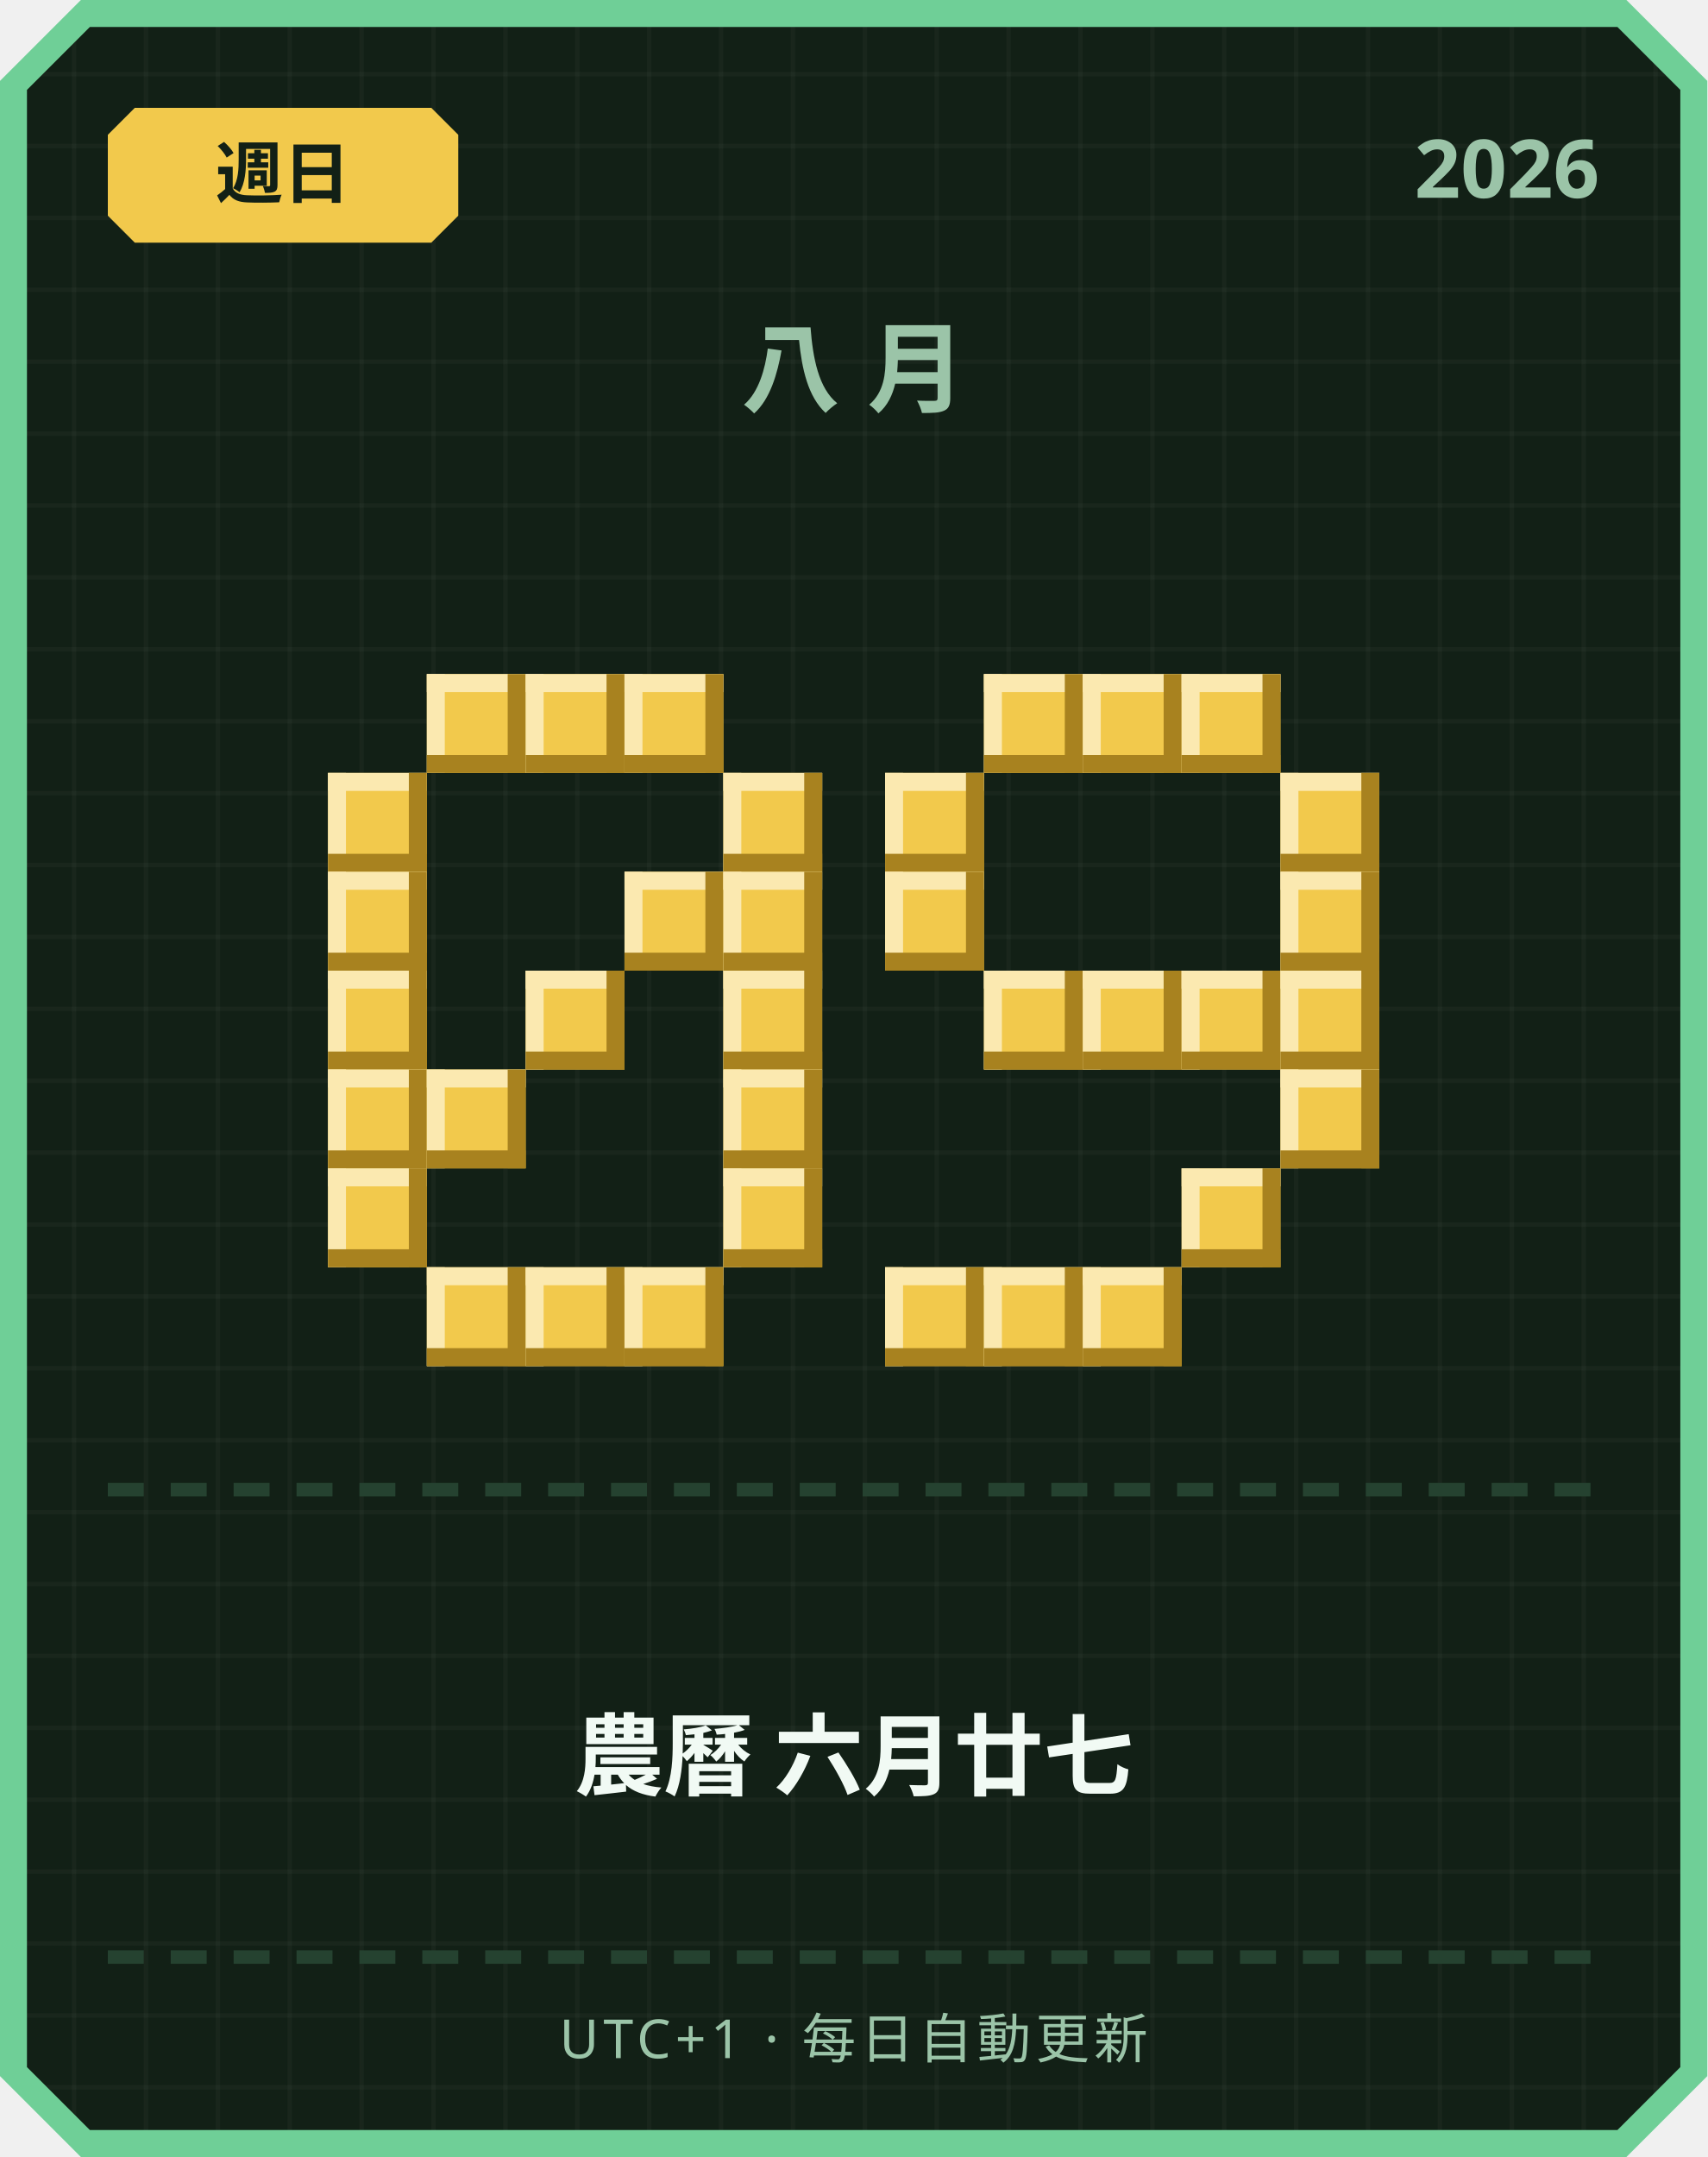
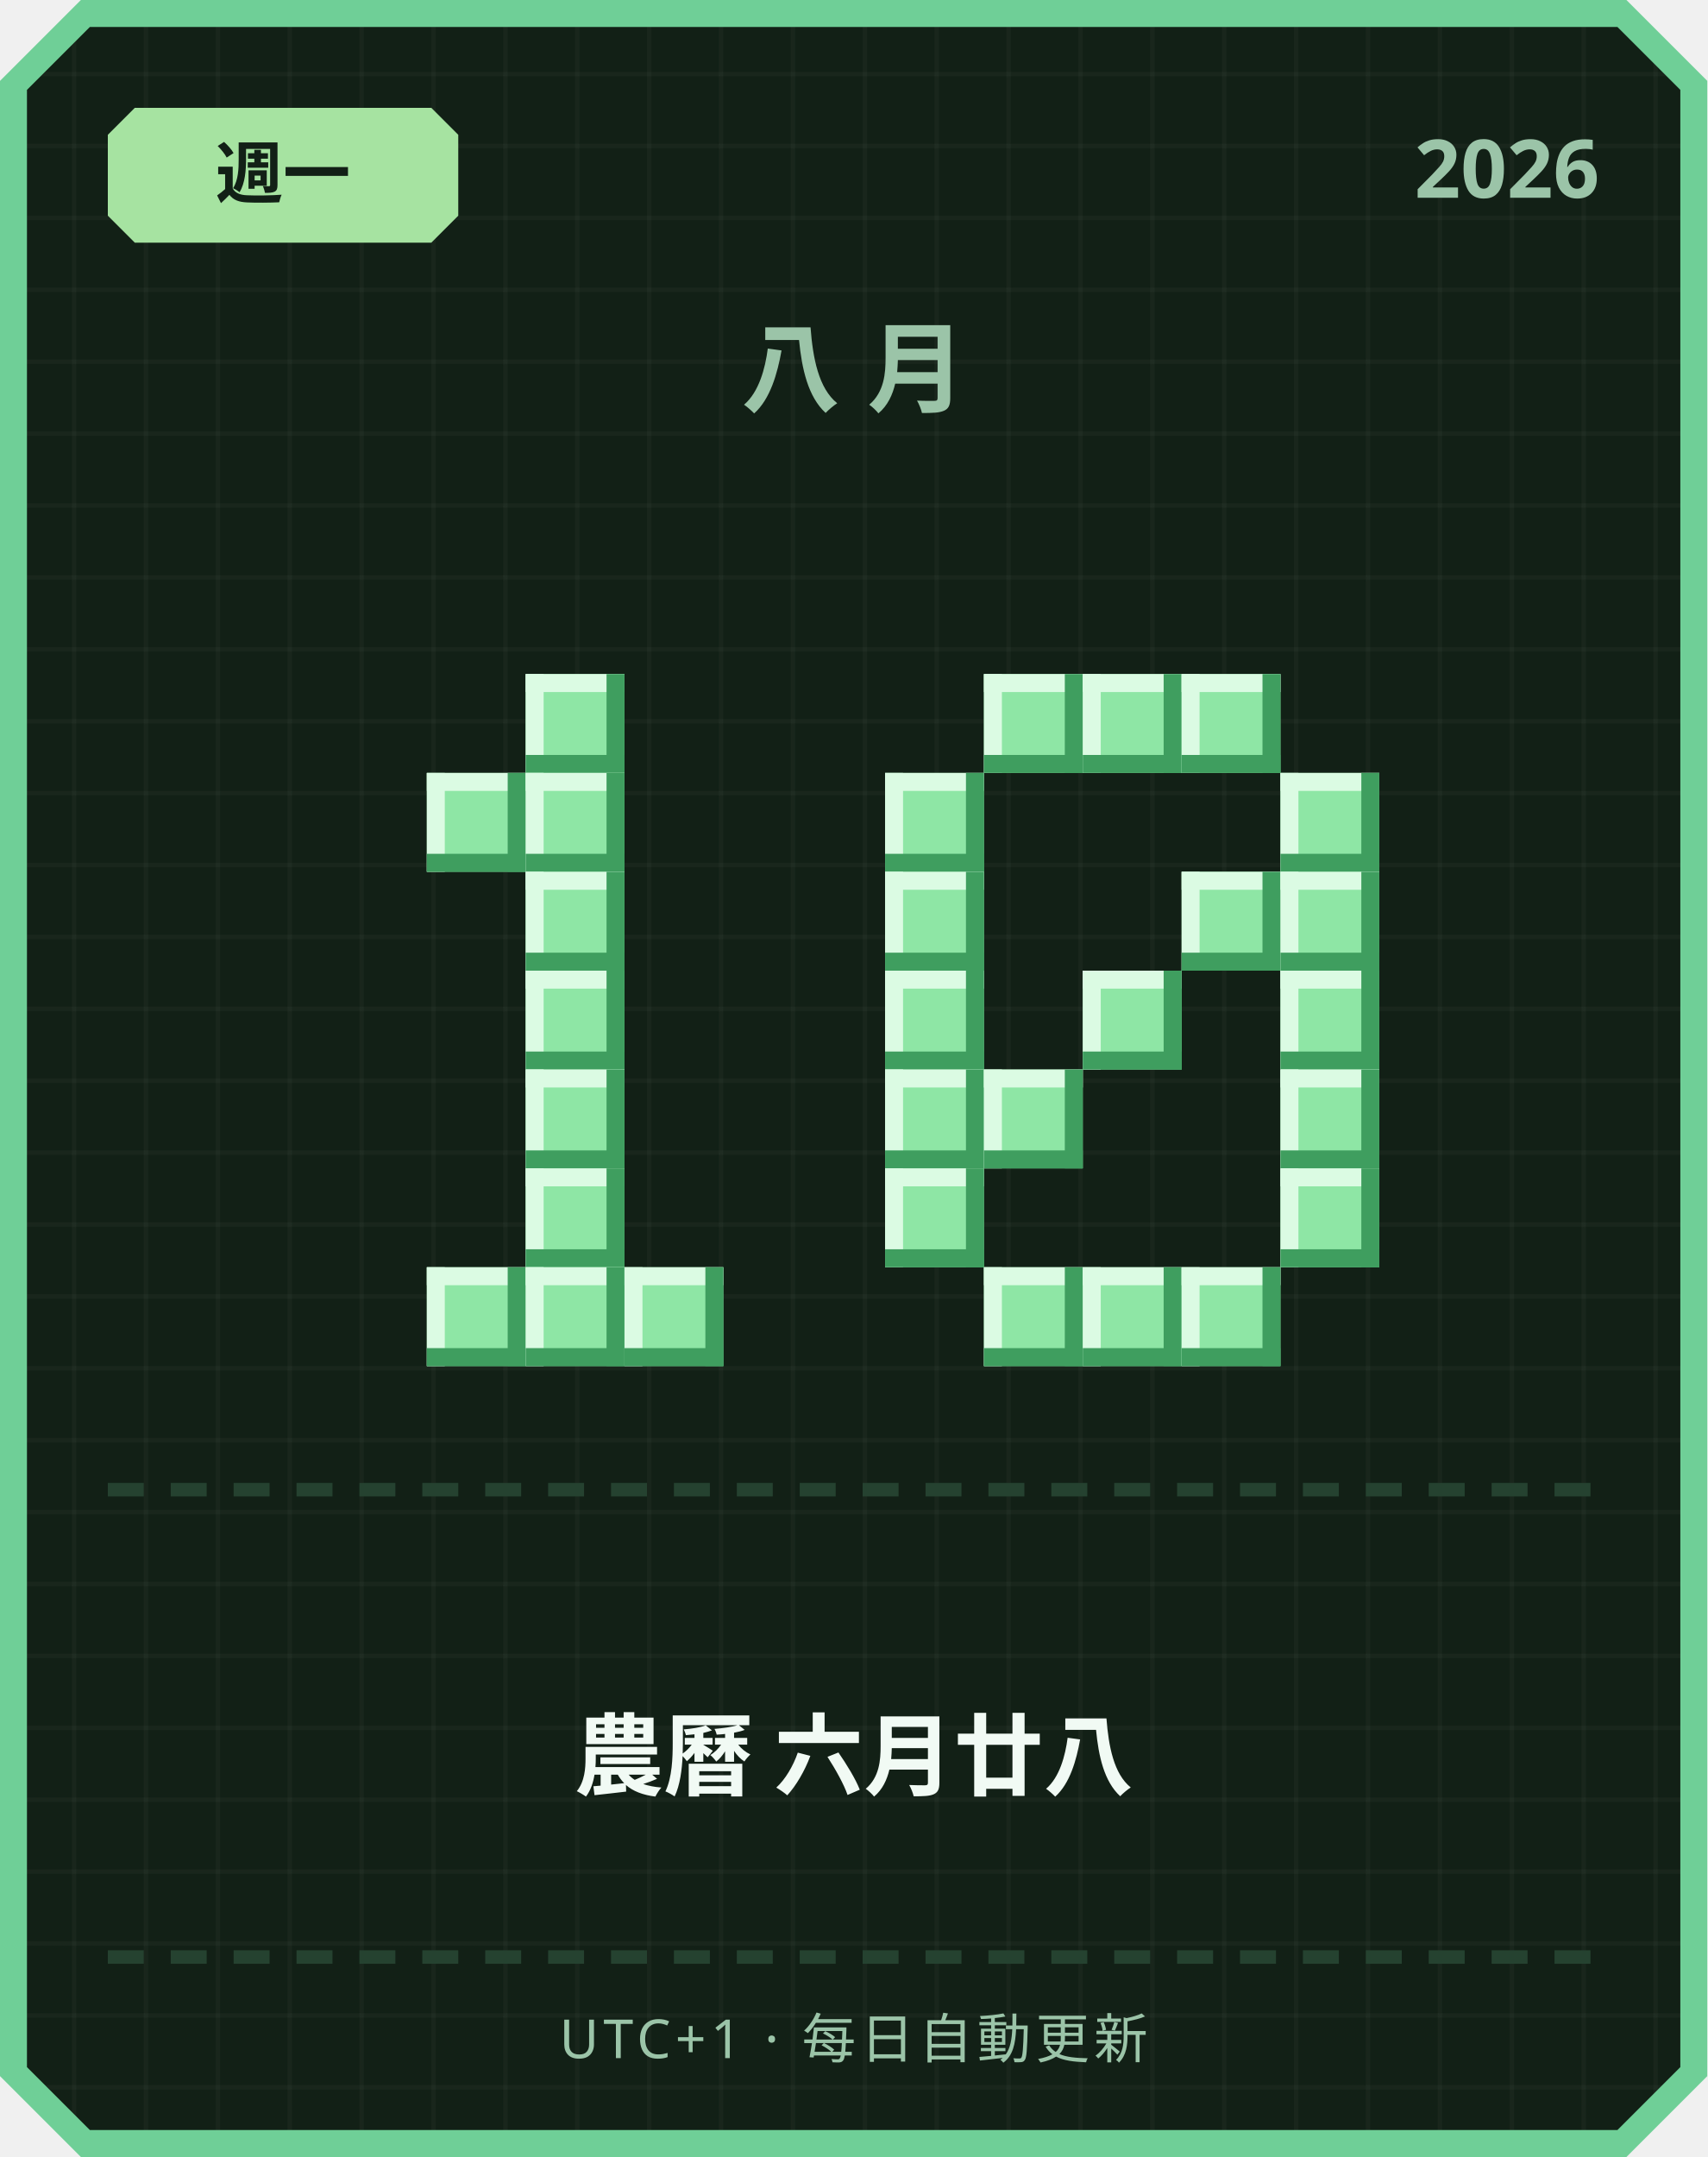
<svg xmlns="http://www.w3.org/2000/svg" width="380" height="480" viewBox="0 0 380 480">
  <defs>
    <pattern id="grid" width="16" height="16" patternUnits="userSpaceOnUse">
      <rect width="16" height="16" fill="#122016" />
      <rect width="1" height="16" fill="#ffffff" opacity="0.03" />
      <rect width="16" height="1" fill="#ffffff" opacity="0.03" />
    </pattern>
  </defs>
  <path d="M 18,0 L 362,0 L 380,18 L 380,462 L 362,480 L 18,480 L 0,462 L 0,18 Z" fill="#6fcf97" />
  <path d="M 20,6 L 360,6 L 374,20 L 374,460 L 360,474 L 20,474 L 6,460 L 6,20 Z" fill="url(#grid)" />
-   <path d="M 30,24 L 96,24 L 102,30 L 102,48 L 96,54 L 30,54 L 24,48 L 24,30 Z" fill="#f2c94c" />
-   <text x="63" y="44" text-anchor="middle" font-family="'Segoe UI', sans-serif" font-size="15" font-weight="700" fill="#122016">週日</text>
+   <path d="M 30,24 L 96,24 L 102,30 L 102,48 L 96,54 L 30,54 L 24,48 L 24,30 Z" fill="#a6e3a1" />
+   <text x="63" y="44" text-anchor="middle" font-family="'Segoe UI', sans-serif" font-size="15" font-weight="700" fill="#122016">週一</text>
  <text x="356" y="44" text-anchor="end" font-family="'Segoe UI', sans-serif" font-size="18" font-weight="700" fill="#9bc4a8">2026</text>
  <text x="190" y="90" text-anchor="middle" font-family="'Segoe UI', sans-serif" font-size="22" font-weight="700" letter-spacing="6" fill="#9bc4a8">八月</text>
-   <rect x="95" y="150" width="22" height="22" fill="#f2c94c" />
-   <rect x="95" y="150" width="22" height="4" fill="#fbe9b0" />
-   <rect x="95" y="150" width="4" height="22" fill="#fbe9b0" />
-   <rect x="95" y="168" width="22" height="4" fill="#a8821f" />
-   <rect x="113" y="150" width="4" height="22" fill="#a8821f" />
-   <rect x="117" y="150" width="22" height="22" fill="#f2c94c" />
-   <rect x="117" y="150" width="22" height="4" fill="#fbe9b0" />
-   <rect x="117" y="150" width="4" height="22" fill="#fbe9b0" />
-   <rect x="117" y="168" width="22" height="4" fill="#a8821f" />
-   <rect x="135" y="150" width="4" height="22" fill="#a8821f" />
-   <rect x="139" y="150" width="22" height="22" fill="#f2c94c" />
-   <rect x="139" y="150" width="22" height="4" fill="#fbe9b0" />
-   <rect x="139" y="150" width="4" height="22" fill="#fbe9b0" />
-   <rect x="139" y="168" width="22" height="4" fill="#a8821f" />
-   <rect x="157" y="150" width="4" height="22" fill="#a8821f" />
-   <rect x="73" y="172" width="22" height="22" fill="#f2c94c" />
-   <rect x="73" y="172" width="22" height="4" fill="#fbe9b0" />
-   <rect x="73" y="172" width="4" height="22" fill="#fbe9b0" />
-   <rect x="73" y="190" width="22" height="4" fill="#a8821f" />
-   <rect x="91" y="172" width="4" height="22" fill="#a8821f" />
-   <rect x="161" y="172" width="22" height="22" fill="#f2c94c" />
-   <rect x="161" y="172" width="22" height="4" fill="#fbe9b0" />
-   <rect x="161" y="172" width="4" height="22" fill="#fbe9b0" />
-   <rect x="161" y="190" width="22" height="4" fill="#a8821f" />
-   <rect x="179" y="172" width="4" height="22" fill="#a8821f" />
-   <rect x="73" y="194" width="22" height="22" fill="#f2c94c" />
-   <rect x="73" y="194" width="22" height="4" fill="#fbe9b0" />
-   <rect x="73" y="194" width="4" height="22" fill="#fbe9b0" />
-   <rect x="73" y="212" width="22" height="4" fill="#a8821f" />
-   <rect x="91" y="194" width="4" height="22" fill="#a8821f" />
-   <rect x="139" y="194" width="22" height="22" fill="#f2c94c" />
-   <rect x="139" y="194" width="22" height="4" fill="#fbe9b0" />
-   <rect x="139" y="194" width="4" height="22" fill="#fbe9b0" />
-   <rect x="139" y="212" width="22" height="4" fill="#a8821f" />
-   <rect x="157" y="194" width="4" height="22" fill="#a8821f" />
-   <rect x="161" y="194" width="22" height="22" fill="#f2c94c" />
-   <rect x="161" y="194" width="22" height="4" fill="#fbe9b0" />
-   <rect x="161" y="194" width="4" height="22" fill="#fbe9b0" />
-   <rect x="161" y="212" width="22" height="4" fill="#a8821f" />
-   <rect x="179" y="194" width="4" height="22" fill="#a8821f" />
-   <rect x="73" y="216" width="22" height="22" fill="#f2c94c" />
-   <rect x="73" y="216" width="22" height="4" fill="#fbe9b0" />
-   <rect x="73" y="216" width="4" height="22" fill="#fbe9b0" />
-   <rect x="73" y="234" width="22" height="4" fill="#a8821f" />
-   <rect x="91" y="216" width="4" height="22" fill="#a8821f" />
-   <rect x="117" y="216" width="22" height="22" fill="#f2c94c" />
-   <rect x="117" y="216" width="22" height="4" fill="#fbe9b0" />
-   <rect x="117" y="216" width="4" height="22" fill="#fbe9b0" />
-   <rect x="117" y="234" width="22" height="4" fill="#a8821f" />
-   <rect x="135" y="216" width="4" height="22" fill="#a8821f" />
-   <rect x="161" y="216" width="22" height="22" fill="#f2c94c" />
-   <rect x="161" y="216" width="22" height="4" fill="#fbe9b0" />
-   <rect x="161" y="216" width="4" height="22" fill="#fbe9b0" />
-   <rect x="161" y="234" width="22" height="4" fill="#a8821f" />
-   <rect x="179" y="216" width="4" height="22" fill="#a8821f" />
-   <rect x="73" y="238" width="22" height="22" fill="#f2c94c" />
-   <rect x="73" y="238" width="22" height="4" fill="#fbe9b0" />
-   <rect x="73" y="238" width="4" height="22" fill="#fbe9b0" />
-   <rect x="73" y="256" width="22" height="4" fill="#a8821f" />
-   <rect x="91" y="238" width="4" height="22" fill="#a8821f" />
-   <rect x="95" y="238" width="22" height="22" fill="#f2c94c" />
-   <rect x="95" y="238" width="22" height="4" fill="#fbe9b0" />
-   <rect x="95" y="238" width="4" height="22" fill="#fbe9b0" />
-   <rect x="95" y="256" width="22" height="4" fill="#a8821f" />
-   <rect x="113" y="238" width="4" height="22" fill="#a8821f" />
-   <rect x="161" y="238" width="22" height="22" fill="#f2c94c" />
-   <rect x="161" y="238" width="22" height="4" fill="#fbe9b0" />
-   <rect x="161" y="238" width="4" height="22" fill="#fbe9b0" />
-   <rect x="161" y="256" width="22" height="4" fill="#a8821f" />
-   <rect x="179" y="238" width="4" height="22" fill="#a8821f" />
-   <rect x="73" y="260" width="22" height="22" fill="#f2c94c" />
-   <rect x="73" y="260" width="22" height="4" fill="#fbe9b0" />
-   <rect x="73" y="260" width="4" height="22" fill="#fbe9b0" />
-   <rect x="73" y="278" width="22" height="4" fill="#a8821f" />
-   <rect x="91" y="260" width="4" height="22" fill="#a8821f" />
-   <rect x="161" y="260" width="22" height="22" fill="#f2c94c" />
-   <rect x="161" y="260" width="22" height="4" fill="#fbe9b0" />
-   <rect x="161" y="260" width="4" height="22" fill="#fbe9b0" />
-   <rect x="161" y="278" width="22" height="4" fill="#a8821f" />
-   <rect x="179" y="260" width="4" height="22" fill="#a8821f" />
-   <rect x="95" y="282" width="22" height="22" fill="#f2c94c" />
-   <rect x="95" y="282" width="22" height="4" fill="#fbe9b0" />
-   <rect x="95" y="282" width="4" height="22" fill="#fbe9b0" />
-   <rect x="95" y="300" width="22" height="4" fill="#a8821f" />
-   <rect x="113" y="282" width="4" height="22" fill="#a8821f" />
-   <rect x="117" y="282" width="22" height="22" fill="#f2c94c" />
-   <rect x="117" y="282" width="22" height="4" fill="#fbe9b0" />
-   <rect x="117" y="282" width="4" height="22" fill="#fbe9b0" />
-   <rect x="117" y="300" width="22" height="4" fill="#a8821f" />
-   <rect x="135" y="282" width="4" height="22" fill="#a8821f" />
-   <rect x="139" y="282" width="22" height="22" fill="#f2c94c" />
-   <rect x="139" y="282" width="22" height="4" fill="#fbe9b0" />
-   <rect x="139" y="282" width="4" height="22" fill="#fbe9b0" />
-   <rect x="139" y="300" width="22" height="4" fill="#a8821f" />
-   <rect x="157" y="282" width="4" height="22" fill="#a8821f" />
-   <rect x="219" y="150" width="22" height="22" fill="#f2c94c" />
-   <rect x="219" y="150" width="22" height="4" fill="#fbe9b0" />
-   <rect x="219" y="150" width="4" height="22" fill="#fbe9b0" />
-   <rect x="219" y="168" width="22" height="4" fill="#a8821f" />
-   <rect x="237" y="150" width="4" height="22" fill="#a8821f" />
-   <rect x="241" y="150" width="22" height="22" fill="#f2c94c" />
-   <rect x="241" y="150" width="22" height="4" fill="#fbe9b0" />
-   <rect x="241" y="150" width="4" height="22" fill="#fbe9b0" />
-   <rect x="241" y="168" width="22" height="4" fill="#a8821f" />
-   <rect x="259" y="150" width="4" height="22" fill="#a8821f" />
-   <rect x="263" y="150" width="22" height="22" fill="#f2c94c" />
-   <rect x="263" y="150" width="22" height="4" fill="#fbe9b0" />
-   <rect x="263" y="150" width="4" height="22" fill="#fbe9b0" />
-   <rect x="263" y="168" width="22" height="4" fill="#a8821f" />
-   <rect x="281" y="150" width="4" height="22" fill="#a8821f" />
-   <rect x="197" y="172" width="22" height="22" fill="#f2c94c" />
-   <rect x="197" y="172" width="22" height="4" fill="#fbe9b0" />
-   <rect x="197" y="172" width="4" height="22" fill="#fbe9b0" />
-   <rect x="197" y="190" width="22" height="4" fill="#a8821f" />
-   <rect x="215" y="172" width="4" height="22" fill="#a8821f" />
-   <rect x="285" y="172" width="22" height="22" fill="#f2c94c" />
-   <rect x="285" y="172" width="22" height="4" fill="#fbe9b0" />
-   <rect x="285" y="172" width="4" height="22" fill="#fbe9b0" />
-   <rect x="285" y="190" width="22" height="4" fill="#a8821f" />
-   <rect x="303" y="172" width="4" height="22" fill="#a8821f" />
-   <rect x="197" y="194" width="22" height="22" fill="#f2c94c" />
-   <rect x="197" y="194" width="22" height="4" fill="#fbe9b0" />
-   <rect x="197" y="194" width="4" height="22" fill="#fbe9b0" />
-   <rect x="197" y="212" width="22" height="4" fill="#a8821f" />
-   <rect x="215" y="194" width="4" height="22" fill="#a8821f" />
-   <rect x="285" y="194" width="22" height="22" fill="#f2c94c" />
-   <rect x="285" y="194" width="22" height="4" fill="#fbe9b0" />
-   <rect x="285" y="194" width="4" height="22" fill="#fbe9b0" />
-   <rect x="285" y="212" width="22" height="4" fill="#a8821f" />
-   <rect x="303" y="194" width="4" height="22" fill="#a8821f" />
-   <rect x="219" y="216" width="22" height="22" fill="#f2c94c" />
-   <rect x="219" y="216" width="22" height="4" fill="#fbe9b0" />
-   <rect x="219" y="216" width="4" height="22" fill="#fbe9b0" />
-   <rect x="219" y="234" width="22" height="4" fill="#a8821f" />
-   <rect x="237" y="216" width="4" height="22" fill="#a8821f" />
-   <rect x="241" y="216" width="22" height="22" fill="#f2c94c" />
-   <rect x="241" y="216" width="22" height="4" fill="#fbe9b0" />
-   <rect x="241" y="216" width="4" height="22" fill="#fbe9b0" />
-   <rect x="241" y="234" width="22" height="4" fill="#a8821f" />
-   <rect x="259" y="216" width="4" height="22" fill="#a8821f" />
-   <rect x="263" y="216" width="22" height="22" fill="#f2c94c" />
-   <rect x="263" y="216" width="22" height="4" fill="#fbe9b0" />
-   <rect x="263" y="216" width="4" height="22" fill="#fbe9b0" />
-   <rect x="263" y="234" width="22" height="4" fill="#a8821f" />
-   <rect x="281" y="216" width="4" height="22" fill="#a8821f" />
-   <rect x="285" y="216" width="22" height="22" fill="#f2c94c" />
-   <rect x="285" y="216" width="22" height="4" fill="#fbe9b0" />
-   <rect x="285" y="216" width="4" height="22" fill="#fbe9b0" />
-   <rect x="285" y="234" width="22" height="4" fill="#a8821f" />
-   <rect x="303" y="216" width="4" height="22" fill="#a8821f" />
-   <rect x="285" y="238" width="22" height="22" fill="#f2c94c" />
-   <rect x="285" y="238" width="22" height="4" fill="#fbe9b0" />
-   <rect x="285" y="238" width="4" height="22" fill="#fbe9b0" />
-   <rect x="285" y="256" width="22" height="4" fill="#a8821f" />
-   <rect x="303" y="238" width="4" height="22" fill="#a8821f" />
-   <rect x="263" y="260" width="22" height="22" fill="#f2c94c" />
-   <rect x="263" y="260" width="22" height="4" fill="#fbe9b0" />
-   <rect x="263" y="260" width="4" height="22" fill="#fbe9b0" />
-   <rect x="263" y="278" width="22" height="4" fill="#a8821f" />
-   <rect x="281" y="260" width="4" height="22" fill="#a8821f" />
-   <rect x="197" y="282" width="22" height="22" fill="#f2c94c" />
-   <rect x="197" y="282" width="22" height="4" fill="#fbe9b0" />
-   <rect x="197" y="282" width="4" height="22" fill="#fbe9b0" />
-   <rect x="197" y="300" width="22" height="4" fill="#a8821f" />
-   <rect x="215" y="282" width="4" height="22" fill="#a8821f" />
-   <rect x="219" y="282" width="22" height="22" fill="#f2c94c" />
-   <rect x="219" y="282" width="22" height="4" fill="#fbe9b0" />
-   <rect x="219" y="282" width="4" height="22" fill="#fbe9b0" />
-   <rect x="219" y="300" width="22" height="4" fill="#a8821f" />
-   <rect x="237" y="282" width="4" height="22" fill="#a8821f" />
-   <rect x="241" y="282" width="22" height="22" fill="#f2c94c" />
-   <rect x="241" y="282" width="22" height="4" fill="#fbe9b0" />
-   <rect x="241" y="282" width="4" height="22" fill="#fbe9b0" />
-   <rect x="241" y="300" width="22" height="4" fill="#a8821f" />
-   <rect x="259" y="282" width="4" height="22" fill="#a8821f" />
+   <rect x="117" y="150" width="22" height="22" fill="#8ee6a5" />
+   <rect x="117" y="150" width="22" height="4" fill="#dbfbe3" />
+   <rect x="117" y="150" width="4" height="22" fill="#dbfbe3" />
+   <rect x="117" y="168" width="22" height="4" fill="#3f9e5f" />
+   <rect x="135" y="150" width="4" height="22" fill="#3f9e5f" />
+   <rect x="95" y="172" width="22" height="22" fill="#8ee6a5" />
+   <rect x="95" y="172" width="22" height="4" fill="#dbfbe3" />
+   <rect x="95" y="172" width="4" height="22" fill="#dbfbe3" />
+   <rect x="95" y="190" width="22" height="4" fill="#3f9e5f" />
+   <rect x="113" y="172" width="4" height="22" fill="#3f9e5f" />
+   <rect x="117" y="172" width="22" height="22" fill="#8ee6a5" />
+   <rect x="117" y="172" width="22" height="4" fill="#dbfbe3" />
+   <rect x="117" y="172" width="4" height="22" fill="#dbfbe3" />
+   <rect x="117" y="190" width="22" height="4" fill="#3f9e5f" />
+   <rect x="135" y="172" width="4" height="22" fill="#3f9e5f" />
+   <rect x="117" y="194" width="22" height="22" fill="#8ee6a5" />
+   <rect x="117" y="194" width="22" height="4" fill="#dbfbe3" />
+   <rect x="117" y="194" width="4" height="22" fill="#dbfbe3" />
+   <rect x="117" y="212" width="22" height="4" fill="#3f9e5f" />
+   <rect x="135" y="194" width="4" height="22" fill="#3f9e5f" />
+   <rect x="117" y="216" width="22" height="22" fill="#8ee6a5" />
+   <rect x="117" y="216" width="22" height="4" fill="#dbfbe3" />
+   <rect x="117" y="216" width="4" height="22" fill="#dbfbe3" />
+   <rect x="117" y="234" width="22" height="4" fill="#3f9e5f" />
+   <rect x="135" y="216" width="4" height="22" fill="#3f9e5f" />
+   <rect x="117" y="238" width="22" height="22" fill="#8ee6a5" />
+   <rect x="117" y="238" width="22" height="4" fill="#dbfbe3" />
+   <rect x="117" y="238" width="4" height="22" fill="#dbfbe3" />
+   <rect x="117" y="256" width="22" height="4" fill="#3f9e5f" />
+   <rect x="135" y="238" width="4" height="22" fill="#3f9e5f" />
+   <rect x="117" y="260" width="22" height="22" fill="#8ee6a5" />
+   <rect x="117" y="260" width="22" height="4" fill="#dbfbe3" />
+   <rect x="117" y="260" width="4" height="22" fill="#dbfbe3" />
+   <rect x="117" y="278" width="22" height="4" fill="#3f9e5f" />
+   <rect x="135" y="260" width="4" height="22" fill="#3f9e5f" />
+   <rect x="95" y="282" width="22" height="22" fill="#8ee6a5" />
+   <rect x="95" y="282" width="22" height="4" fill="#dbfbe3" />
+   <rect x="95" y="282" width="4" height="22" fill="#dbfbe3" />
+   <rect x="95" y="300" width="22" height="4" fill="#3f9e5f" />
+   <rect x="113" y="282" width="4" height="22" fill="#3f9e5f" />
+   <rect x="117" y="282" width="22" height="22" fill="#8ee6a5" />
+   <rect x="117" y="282" width="22" height="4" fill="#dbfbe3" />
+   <rect x="117" y="282" width="4" height="22" fill="#dbfbe3" />
+   <rect x="117" y="300" width="22" height="4" fill="#3f9e5f" />
+   <rect x="135" y="282" width="4" height="22" fill="#3f9e5f" />
+   <rect x="139" y="282" width="22" height="22" fill="#8ee6a5" />
+   <rect x="139" y="282" width="22" height="4" fill="#dbfbe3" />
+   <rect x="139" y="282" width="4" height="22" fill="#dbfbe3" />
+   <rect x="139" y="300" width="22" height="4" fill="#3f9e5f" />
+   <rect x="157" y="282" width="4" height="22" fill="#3f9e5f" />
+   <rect x="219" y="150" width="22" height="22" fill="#8ee6a5" />
+   <rect x="219" y="150" width="22" height="4" fill="#dbfbe3" />
+   <rect x="219" y="150" width="4" height="22" fill="#dbfbe3" />
+   <rect x="219" y="168" width="22" height="4" fill="#3f9e5f" />
+   <rect x="237" y="150" width="4" height="22" fill="#3f9e5f" />
+   <rect x="241" y="150" width="22" height="22" fill="#8ee6a5" />
+   <rect x="241" y="150" width="22" height="4" fill="#dbfbe3" />
+   <rect x="241" y="150" width="4" height="22" fill="#dbfbe3" />
+   <rect x="241" y="168" width="22" height="4" fill="#3f9e5f" />
+   <rect x="259" y="150" width="4" height="22" fill="#3f9e5f" />
+   <rect x="263" y="150" width="22" height="22" fill="#8ee6a5" />
+   <rect x="263" y="150" width="22" height="4" fill="#dbfbe3" />
+   <rect x="263" y="150" width="4" height="22" fill="#dbfbe3" />
+   <rect x="263" y="168" width="22" height="4" fill="#3f9e5f" />
+   <rect x="281" y="150" width="4" height="22" fill="#3f9e5f" />
+   <rect x="197" y="172" width="22" height="22" fill="#8ee6a5" />
+   <rect x="197" y="172" width="22" height="4" fill="#dbfbe3" />
+   <rect x="197" y="172" width="4" height="22" fill="#dbfbe3" />
+   <rect x="197" y="190" width="22" height="4" fill="#3f9e5f" />
+   <rect x="215" y="172" width="4" height="22" fill="#3f9e5f" />
+   <rect x="285" y="172" width="22" height="22" fill="#8ee6a5" />
+   <rect x="285" y="172" width="22" height="4" fill="#dbfbe3" />
+   <rect x="285" y="172" width="4" height="22" fill="#dbfbe3" />
+   <rect x="285" y="190" width="22" height="4" fill="#3f9e5f" />
+   <rect x="303" y="172" width="4" height="22" fill="#3f9e5f" />
+   <rect x="197" y="194" width="22" height="22" fill="#8ee6a5" />
+   <rect x="197" y="194" width="22" height="4" fill="#dbfbe3" />
+   <rect x="197" y="194" width="4" height="22" fill="#dbfbe3" />
+   <rect x="197" y="212" width="22" height="4" fill="#3f9e5f" />
+   <rect x="215" y="194" width="4" height="22" fill="#3f9e5f" />
+   <rect x="263" y="194" width="22" height="22" fill="#8ee6a5" />
+   <rect x="263" y="194" width="22" height="4" fill="#dbfbe3" />
+   <rect x="263" y="194" width="4" height="22" fill="#dbfbe3" />
+   <rect x="263" y="212" width="22" height="4" fill="#3f9e5f" />
+   <rect x="281" y="194" width="4" height="22" fill="#3f9e5f" />
+   <rect x="285" y="194" width="22" height="22" fill="#8ee6a5" />
+   <rect x="285" y="194" width="22" height="4" fill="#dbfbe3" />
+   <rect x="285" y="194" width="4" height="22" fill="#dbfbe3" />
+   <rect x="285" y="212" width="22" height="4" fill="#3f9e5f" />
+   <rect x="303" y="194" width="4" height="22" fill="#3f9e5f" />
+   <rect x="197" y="216" width="22" height="22" fill="#8ee6a5" />
+   <rect x="197" y="216" width="22" height="4" fill="#dbfbe3" />
+   <rect x="197" y="216" width="4" height="22" fill="#dbfbe3" />
+   <rect x="197" y="234" width="22" height="4" fill="#3f9e5f" />
+   <rect x="215" y="216" width="4" height="22" fill="#3f9e5f" />
+   <rect x="241" y="216" width="22" height="22" fill="#8ee6a5" />
+   <rect x="241" y="216" width="22" height="4" fill="#dbfbe3" />
+   <rect x="241" y="216" width="4" height="22" fill="#dbfbe3" />
+   <rect x="241" y="234" width="22" height="4" fill="#3f9e5f" />
+   <rect x="259" y="216" width="4" height="22" fill="#3f9e5f" />
+   <rect x="285" y="216" width="22" height="22" fill="#8ee6a5" />
+   <rect x="285" y="216" width="22" height="4" fill="#dbfbe3" />
+   <rect x="285" y="216" width="4" height="22" fill="#dbfbe3" />
+   <rect x="285" y="234" width="22" height="4" fill="#3f9e5f" />
+   <rect x="303" y="216" width="4" height="22" fill="#3f9e5f" />
+   <rect x="197" y="238" width="22" height="22" fill="#8ee6a5" />
+   <rect x="197" y="238" width="22" height="4" fill="#dbfbe3" />
+   <rect x="197" y="238" width="4" height="22" fill="#dbfbe3" />
+   <rect x="197" y="256" width="22" height="4" fill="#3f9e5f" />
+   <rect x="215" y="238" width="4" height="22" fill="#3f9e5f" />
+   <rect x="219" y="238" width="22" height="22" fill="#8ee6a5" />
+   <rect x="219" y="238" width="22" height="4" fill="#dbfbe3" />
+   <rect x="219" y="238" width="4" height="22" fill="#dbfbe3" />
+   <rect x="219" y="256" width="22" height="4" fill="#3f9e5f" />
+   <rect x="237" y="238" width="4" height="22" fill="#3f9e5f" />
+   <rect x="285" y="238" width="22" height="22" fill="#8ee6a5" />
+   <rect x="285" y="238" width="22" height="4" fill="#dbfbe3" />
+   <rect x="285" y="238" width="4" height="22" fill="#dbfbe3" />
+   <rect x="285" y="256" width="22" height="4" fill="#3f9e5f" />
+   <rect x="303" y="238" width="4" height="22" fill="#3f9e5f" />
+   <rect x="197" y="260" width="22" height="22" fill="#8ee6a5" />
+   <rect x="197" y="260" width="22" height="4" fill="#dbfbe3" />
+   <rect x="197" y="260" width="4" height="22" fill="#dbfbe3" />
+   <rect x="197" y="278" width="22" height="4" fill="#3f9e5f" />
+   <rect x="215" y="260" width="4" height="22" fill="#3f9e5f" />
+   <rect x="285" y="260" width="22" height="22" fill="#8ee6a5" />
+   <rect x="285" y="260" width="22" height="4" fill="#dbfbe3" />
+   <rect x="285" y="260" width="4" height="22" fill="#dbfbe3" />
+   <rect x="285" y="278" width="22" height="4" fill="#3f9e5f" />
+   <rect x="303" y="260" width="4" height="22" fill="#3f9e5f" />
+   <rect x="219" y="282" width="22" height="22" fill="#8ee6a5" />
+   <rect x="219" y="282" width="22" height="4" fill="#dbfbe3" />
+   <rect x="219" y="282" width="4" height="22" fill="#dbfbe3" />
+   <rect x="219" y="300" width="22" height="4" fill="#3f9e5f" />
+   <rect x="237" y="282" width="4" height="22" fill="#3f9e5f" />
+   <rect x="241" y="282" width="22" height="22" fill="#8ee6a5" />
+   <rect x="241" y="282" width="22" height="4" fill="#dbfbe3" />
+   <rect x="241" y="282" width="4" height="22" fill="#dbfbe3" />
+   <rect x="241" y="300" width="22" height="4" fill="#3f9e5f" />
+   <rect x="259" y="282" width="4" height="22" fill="#3f9e5f" />
+   <rect x="263" y="282" width="22" height="22" fill="#8ee6a5" />
+   <rect x="263" y="282" width="22" height="4" fill="#dbfbe3" />
+   <rect x="263" y="282" width="4" height="22" fill="#dbfbe3" />
+   <rect x="263" y="300" width="22" height="4" fill="#3f9e5f" />
+   <rect x="281" y="282" width="4" height="22" fill="#3f9e5f" />
  <rect x="24" y="330" width="8" height="3" fill="#254230" />
  <rect x="38" y="330" width="8" height="3" fill="#254230" />
  <rect x="52" y="330" width="8" height="3" fill="#254230" />
  <rect x="66" y="330" width="8" height="3" fill="#254230" />
  <rect x="80" y="330" width="8" height="3" fill="#254230" />
  <rect x="94" y="330" width="8" height="3" fill="#254230" />
  <rect x="108" y="330" width="8" height="3" fill="#254230" />
  <rect x="122" y="330" width="8" height="3" fill="#254230" />
  <rect x="136" y="330" width="8" height="3" fill="#254230" />
  <rect x="150" y="330" width="8" height="3" fill="#254230" />
  <rect x="164" y="330" width="8" height="3" fill="#254230" />
  <rect x="178" y="330" width="8" height="3" fill="#254230" />
  <rect x="192" y="330" width="8" height="3" fill="#254230" />
  <rect x="206" y="330" width="8" height="3" fill="#254230" />
  <rect x="220" y="330" width="8" height="3" fill="#254230" />
  <rect x="234" y="330" width="8" height="3" fill="#254230" />
  <rect x="248" y="330" width="8" height="3" fill="#254230" />
  <rect x="262" y="330" width="8" height="3" fill="#254230" />
  <rect x="276" y="330" width="8" height="3" fill="#254230" />
  <rect x="290" y="330" width="8" height="3" fill="#254230" />
  <rect x="304" y="330" width="8" height="3" fill="#254230" />
  <rect x="318" y="330" width="8" height="3" fill="#254230" />
  <rect x="332" y="330" width="8" height="3" fill="#254230" />
  <rect x="346" y="330" width="8" height="3" fill="#254230" />
-   <text x="190" y="398" text-anchor="middle" font-family="'Segoe UI', 'Microsoft JhengHei', sans-serif" font-size="20" font-weight="700" fill="#f1faf4">農曆 六月廿七</text>
+   <text x="190" y="398" text-anchor="middle" font-family="'Segoe UI', 'Microsoft JhengHei', sans-serif" font-size="20" font-weight="700" fill="#f1faf4">農曆 六月廿八</text>
  <rect x="24" y="434" width="8" height="3" fill="#254230" />
  <rect x="38" y="434" width="8" height="3" fill="#254230" />
  <rect x="52" y="434" width="8" height="3" fill="#254230" />
  <rect x="66" y="434" width="8" height="3" fill="#254230" />
  <rect x="80" y="434" width="8" height="3" fill="#254230" />
  <rect x="94" y="434" width="8" height="3" fill="#254230" />
  <rect x="108" y="434" width="8" height="3" fill="#254230" />
  <rect x="122" y="434" width="8" height="3" fill="#254230" />
  <rect x="136" y="434" width="8" height="3" fill="#254230" />
  <rect x="150" y="434" width="8" height="3" fill="#254230" />
  <rect x="164" y="434" width="8" height="3" fill="#254230" />
  <rect x="178" y="434" width="8" height="3" fill="#254230" />
  <rect x="192" y="434" width="8" height="3" fill="#254230" />
  <rect x="206" y="434" width="8" height="3" fill="#254230" />
  <rect x="220" y="434" width="8" height="3" fill="#254230" />
  <rect x="234" y="434" width="8" height="3" fill="#254230" />
  <rect x="248" y="434" width="8" height="3" fill="#254230" />
  <rect x="262" y="434" width="8" height="3" fill="#254230" />
  <rect x="276" y="434" width="8" height="3" fill="#254230" />
  <rect x="290" y="434" width="8" height="3" fill="#254230" />
  <rect x="304" y="434" width="8" height="3" fill="#254230" />
  <rect x="318" y="434" width="8" height="3" fill="#254230" />
  <rect x="332" y="434" width="8" height="3" fill="#254230" />
  <rect x="346" y="434" width="8" height="3" fill="#254230" />
  <text x="190" y="458" text-anchor="middle" font-family="'Segoe UI', sans-serif" font-size="12" letter-spacing="1" fill="#9bc4a8">UTC+1 · 每日自動更新</text>
</svg>
